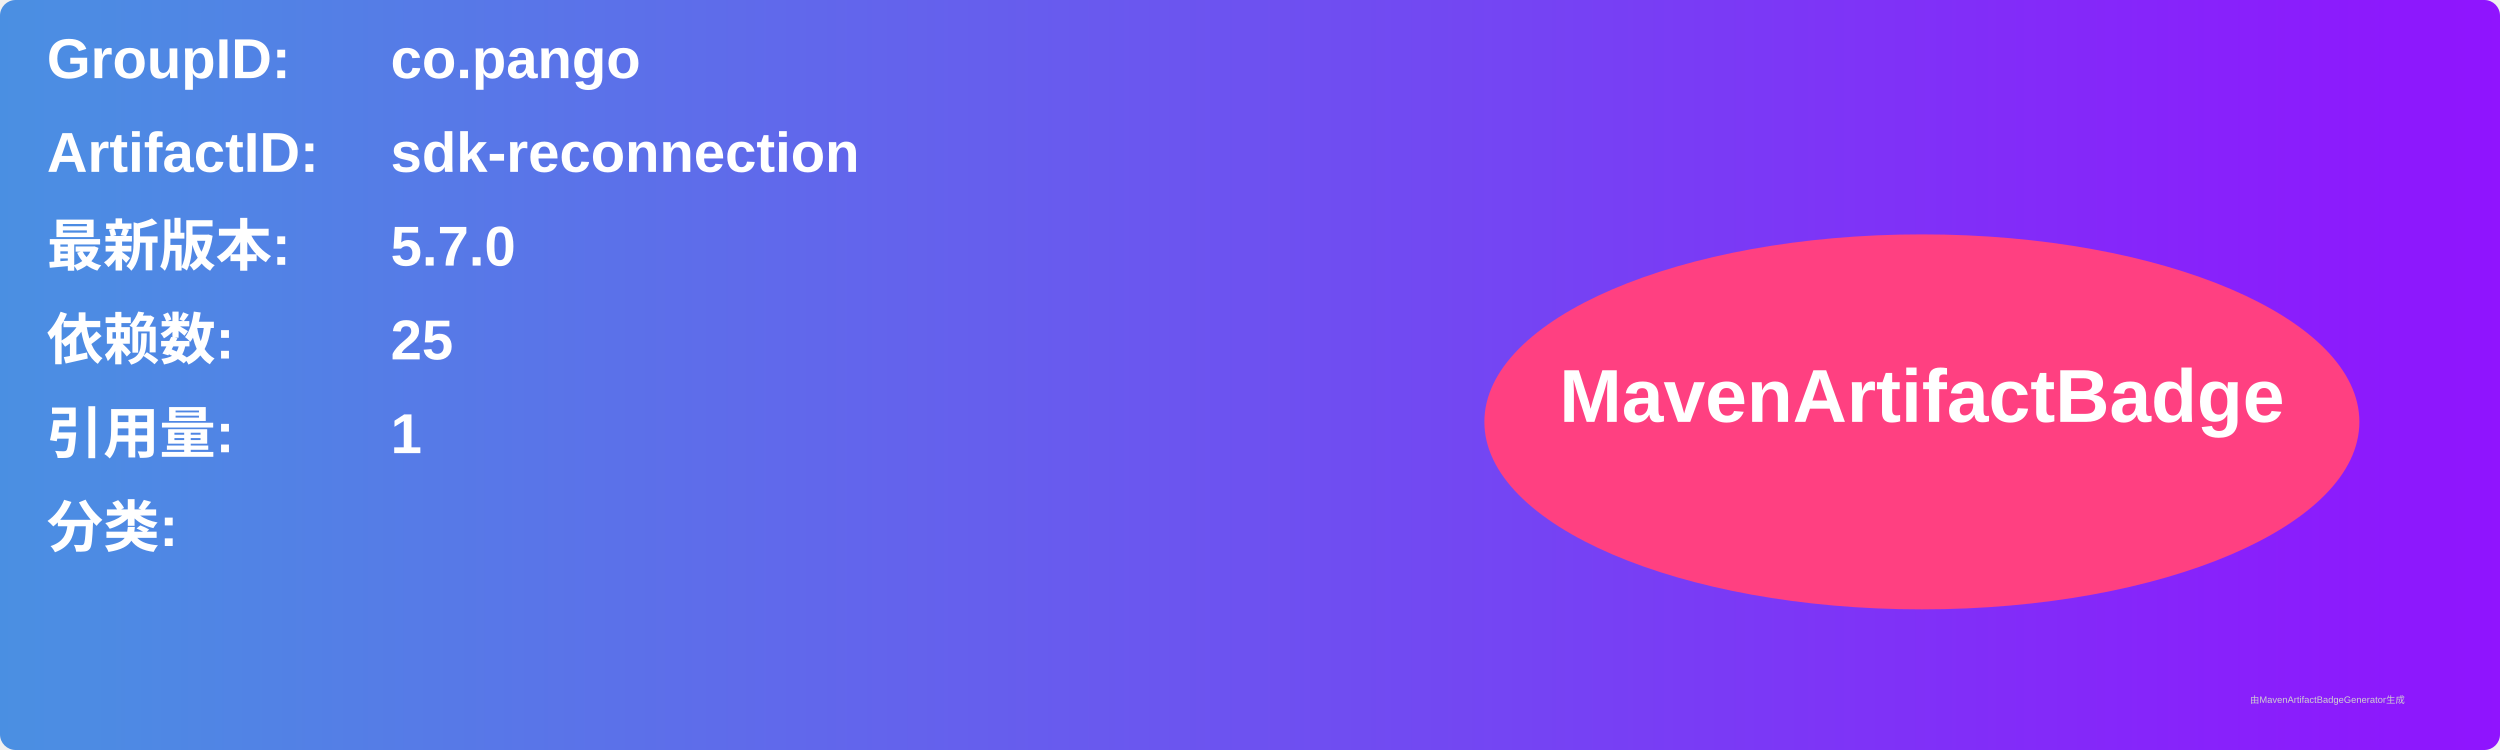
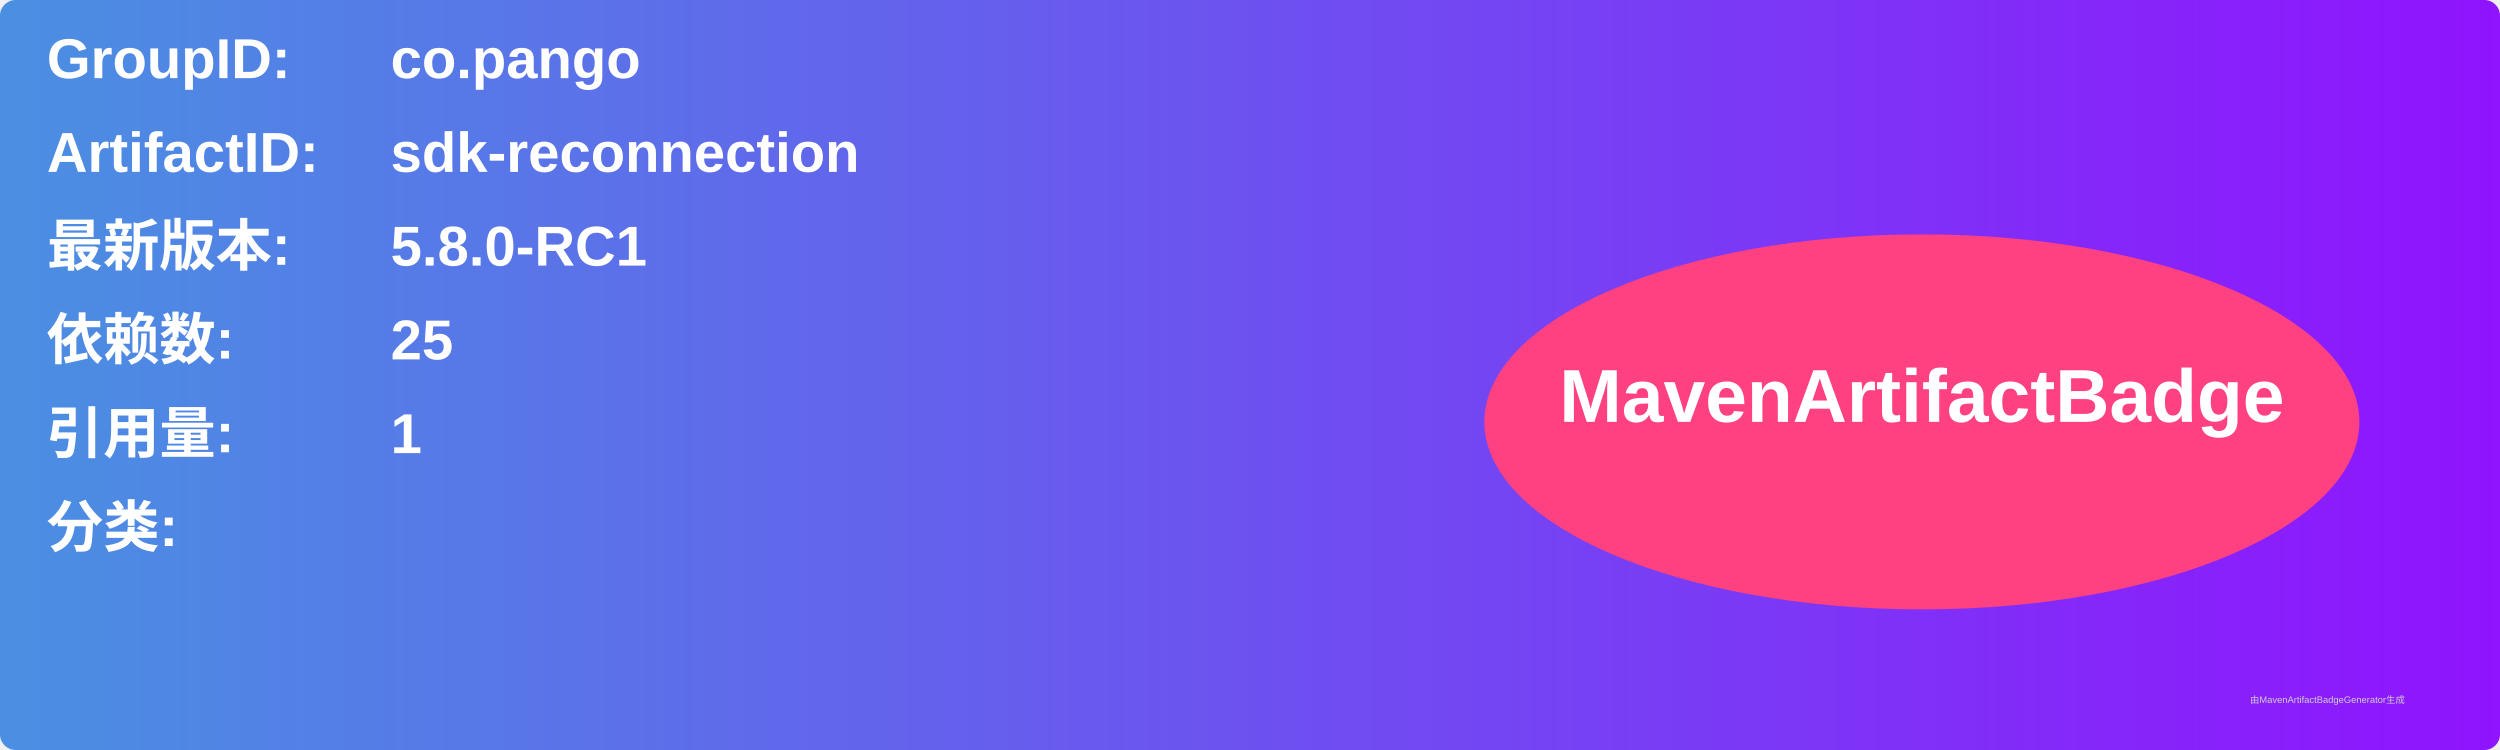
<svg xmlns="http://www.w3.org/2000/svg" width="800" height="240" viewBox="0 0 800 240">
  <linearGradient id="grad" x1="0%" y1="0%" x2="100%" y2="0%">
    <stop offset="0%" stop-color="#4a90e2" />
    <stop offset="100%" stop-color="#9013fe" />
  </linearGradient>
  <rect width="100%" height="100%" rx="5" ry="5" fill="url(#grad)" />
  <g transform="translate(15, 15)">
    <text x="0" y="10" font-family="Arial" font-size="18" fill="white" font-weight="bold" width="260">GroupID:</text>
    <text x="110" y="10" font-family="Arial" font-size="18" fill="white" font-weight="bold" width="460">co.pango</text>
    <text x="0" y="40" font-family="Arial" font-size="18" fill="white" font-weight="bold" width="260">ArtifactID:</text>
    <text x="110" y="40" font-family="Arial" font-size="18" fill="white" font-weight="bold" width="460">sdk-reconnection</text>
    <text x="0" y="70" font-family="Arial" font-size="18" fill="white" font-weight="bold">最新版本:</text>
    <text x="110" y="70" font-family="Arial" font-size="18" fill="white" font-weight="bold">
-       <tspan font-weight="bold">5.7.0</tspan>
+       <tspan font-weight="bold">5.8.0-RC1</tspan>
    </text>
    <text x="0" y="100" font-family="Arial" font-size="18" fill="white" font-weight="bold">依赖数: </text>
    <text x="110" y="100" font-family="Arial" font-size="18" fill="white">
      <tspan font-weight="bold">25</tspan>
    </text>
    <text x="0" y="130" font-family="Arial" font-size="18" fill="white" font-weight="bold">引用量: </text>
    <text x="110" y="130" font-family="Arial" font-size="18" fill="white">
      <tspan font-weight="bold">1</tspan>
    </text>
    <text x="0" y="160" font-family="Arial" font-size="18" fill="white" font-weight="bold">分类:</text>
    <text x="10" y="190" font-family="Arial" font-size="10" fill="white">
      <tspan font-weight="bold" />
    </text>
    <ellipse cx="600" cy="120" rx="140" ry="60" fill="#ff4081" />
    <text x="600" y="120" text-anchor="middle" font-family="Arial" font-size="24" fill="white" font-weight="bold">MavenArtifactBadge</text>
  </g>
  <text x="720" y="225" font-family="Arial" font-size="3" fill="#d0d0d0">由MavenArtifactBadgeGenerator生成</text>
</svg>
